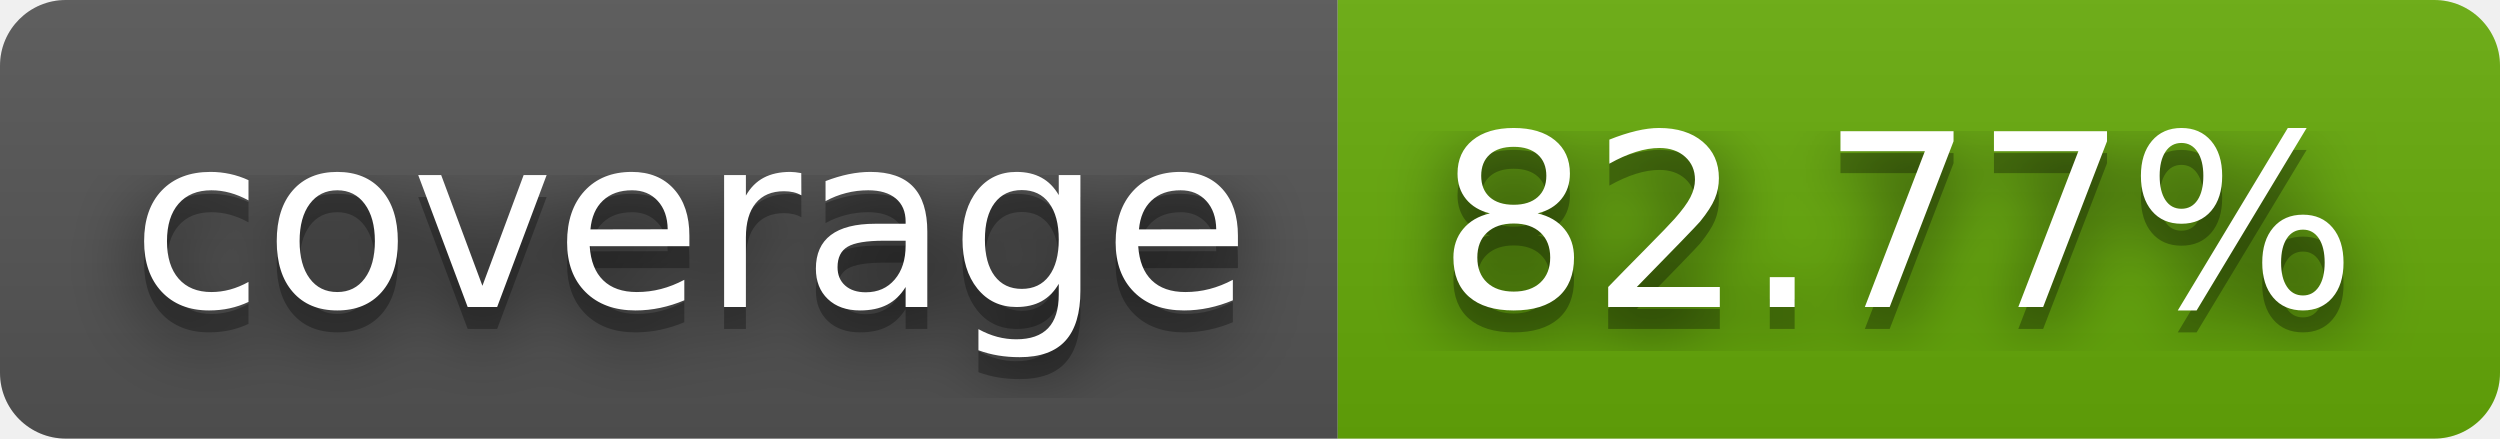
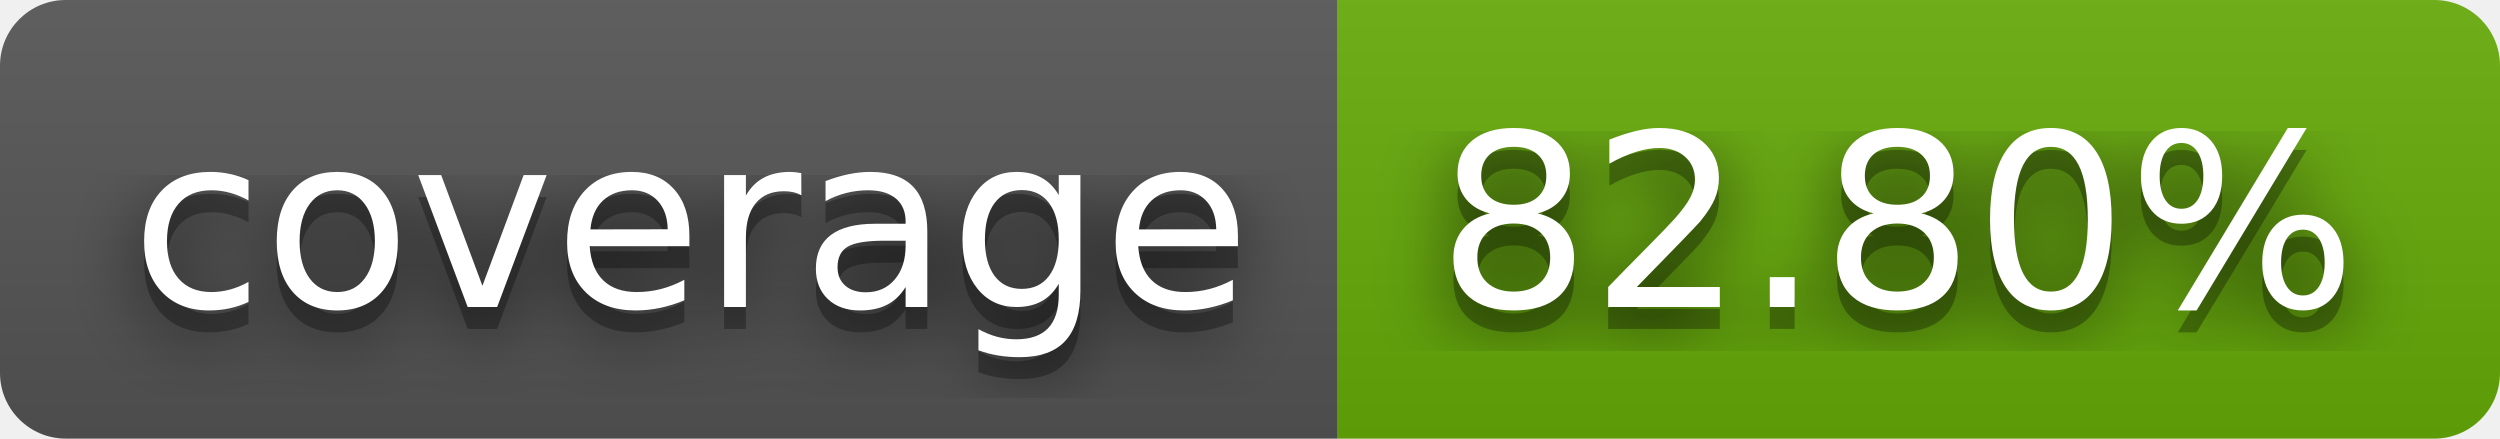
- <svg xmlns="http://www.w3.org/2000/svg" width="114" height="20" role="img" aria-label="coverage: 82.77%">
+ <svg xmlns="http://www.w3.org/2000/svg" width="114" height="20" role="img" aria-label="coverage: 82.80%">
  <filter id="blur">
    <feGaussianBlur stdDeviation="16" />
  </filter>
  <linearGradient id="s" x2="0" y2="100%">
    <stop offset="0" stop-color="#bbb" stop-opacity=".1" />
    <stop offset="1" stop-opacity=".1" />
  </linearGradient>
  <clipPath id="r">
    <rect width="114" height="20" rx="3" />
  </clipPath>
  <g clip-path="url(#r)">
    <rect width="61" height="20" fill="#555" />
    <rect x="61" width="53" height="20" fill="#67ac09" />
    <rect width="114" height="20" fill="url(#s)" />
  </g>
  <g fill="#fff" text-anchor="middle" font-family="Verdana,Geneva,DejaVu Sans,sans-serif" text-rendering="geometricPrecision" font-size="110">
    <g transform="scale(.1)">
      <g aria-hidden="true" fill="#010101">
        <text x="315" y="150" fill-opacity=".8" filter="url(#blur)" textLength="510">coverage</text>
        <text x="315" y="150" fill-opacity=".3" textLength="510">coverage</text>
      </g>
      <text x="315" y="140" textLength="510">coverage</text>
    </g>
    <g transform="scale(.1)">
      <g aria-hidden="true" fill="#010101">
-         <text x="865" y="150" fill-opacity=".8" filter="url(#blur)" textLength="430">82.77%</text>
-         <text x="865" y="150" fill-opacity=".3" textLength="430">82.77%</text>
+         <text x="865" y="150" fill-opacity=".8" filter="url(#blur)" textLength="430">82.80%</text>
+         <text x="865" y="150" fill-opacity=".3" textLength="430">82.80%</text>
      </g>
-       <text x="865" y="140" textLength="430">82.77%</text>
+       <text x="865" y="140" textLength="430">82.80%</text>
    </g>
  </g>
</svg>
